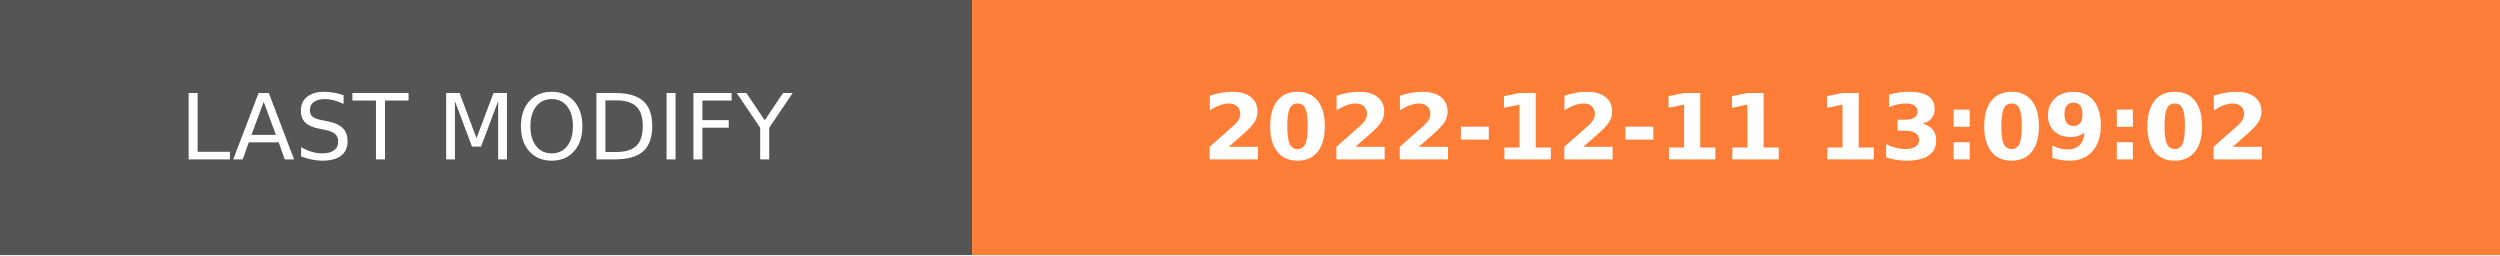
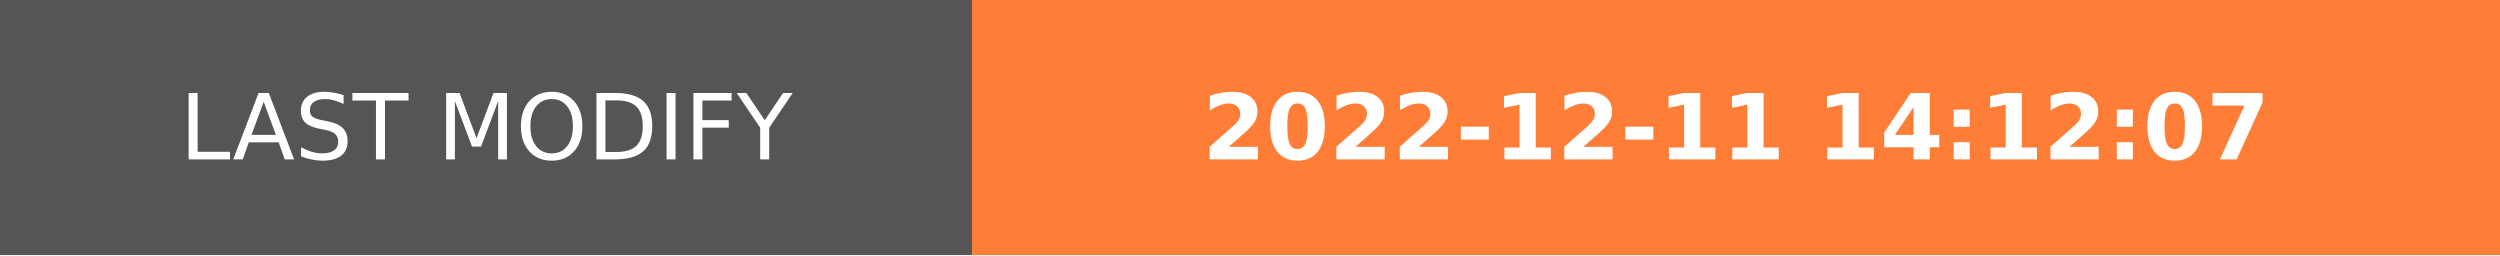
- <svg xmlns="http://www.w3.org/2000/svg" width="274.5" height="28" role="img" aria-label="LAST MODIFY: 2022-12-11 13:09:02">
+ <svg xmlns="http://www.w3.org/2000/svg" width="274.5" height="28" role="img" aria-label="LAST MODIFY: 2022-12-11 14:12:07">
  <g shape-rendering="crispEdges">
    <rect width="106.75" height="28" fill="#555" />
    <rect x="106.75" width="167.75" height="28" fill="#fe7d37" />
  </g>
  <g fill="#fff" text-anchor="middle" font-family="Verdana,Geneva,DejaVu Sans,sans-serif" text-rendering="geometricPrecision" font-size="100">
    <text transform="scale(.1)" x="533.75" y="175" textLength="827.5" fill="#fff">LAST MODIFY</text>
-     <text transform="scale(.1)" x="1906.25" y="175" textLength="1437.5" fill="#fff" font-weight="bold">2022-12-11 13:09:02</text>
+     <text transform="scale(.1)" x="1906.25" y="175" textLength="1437.5" fill="#fff" font-weight="bold">2022-12-11 14:12:07</text>
  </g>
</svg>
